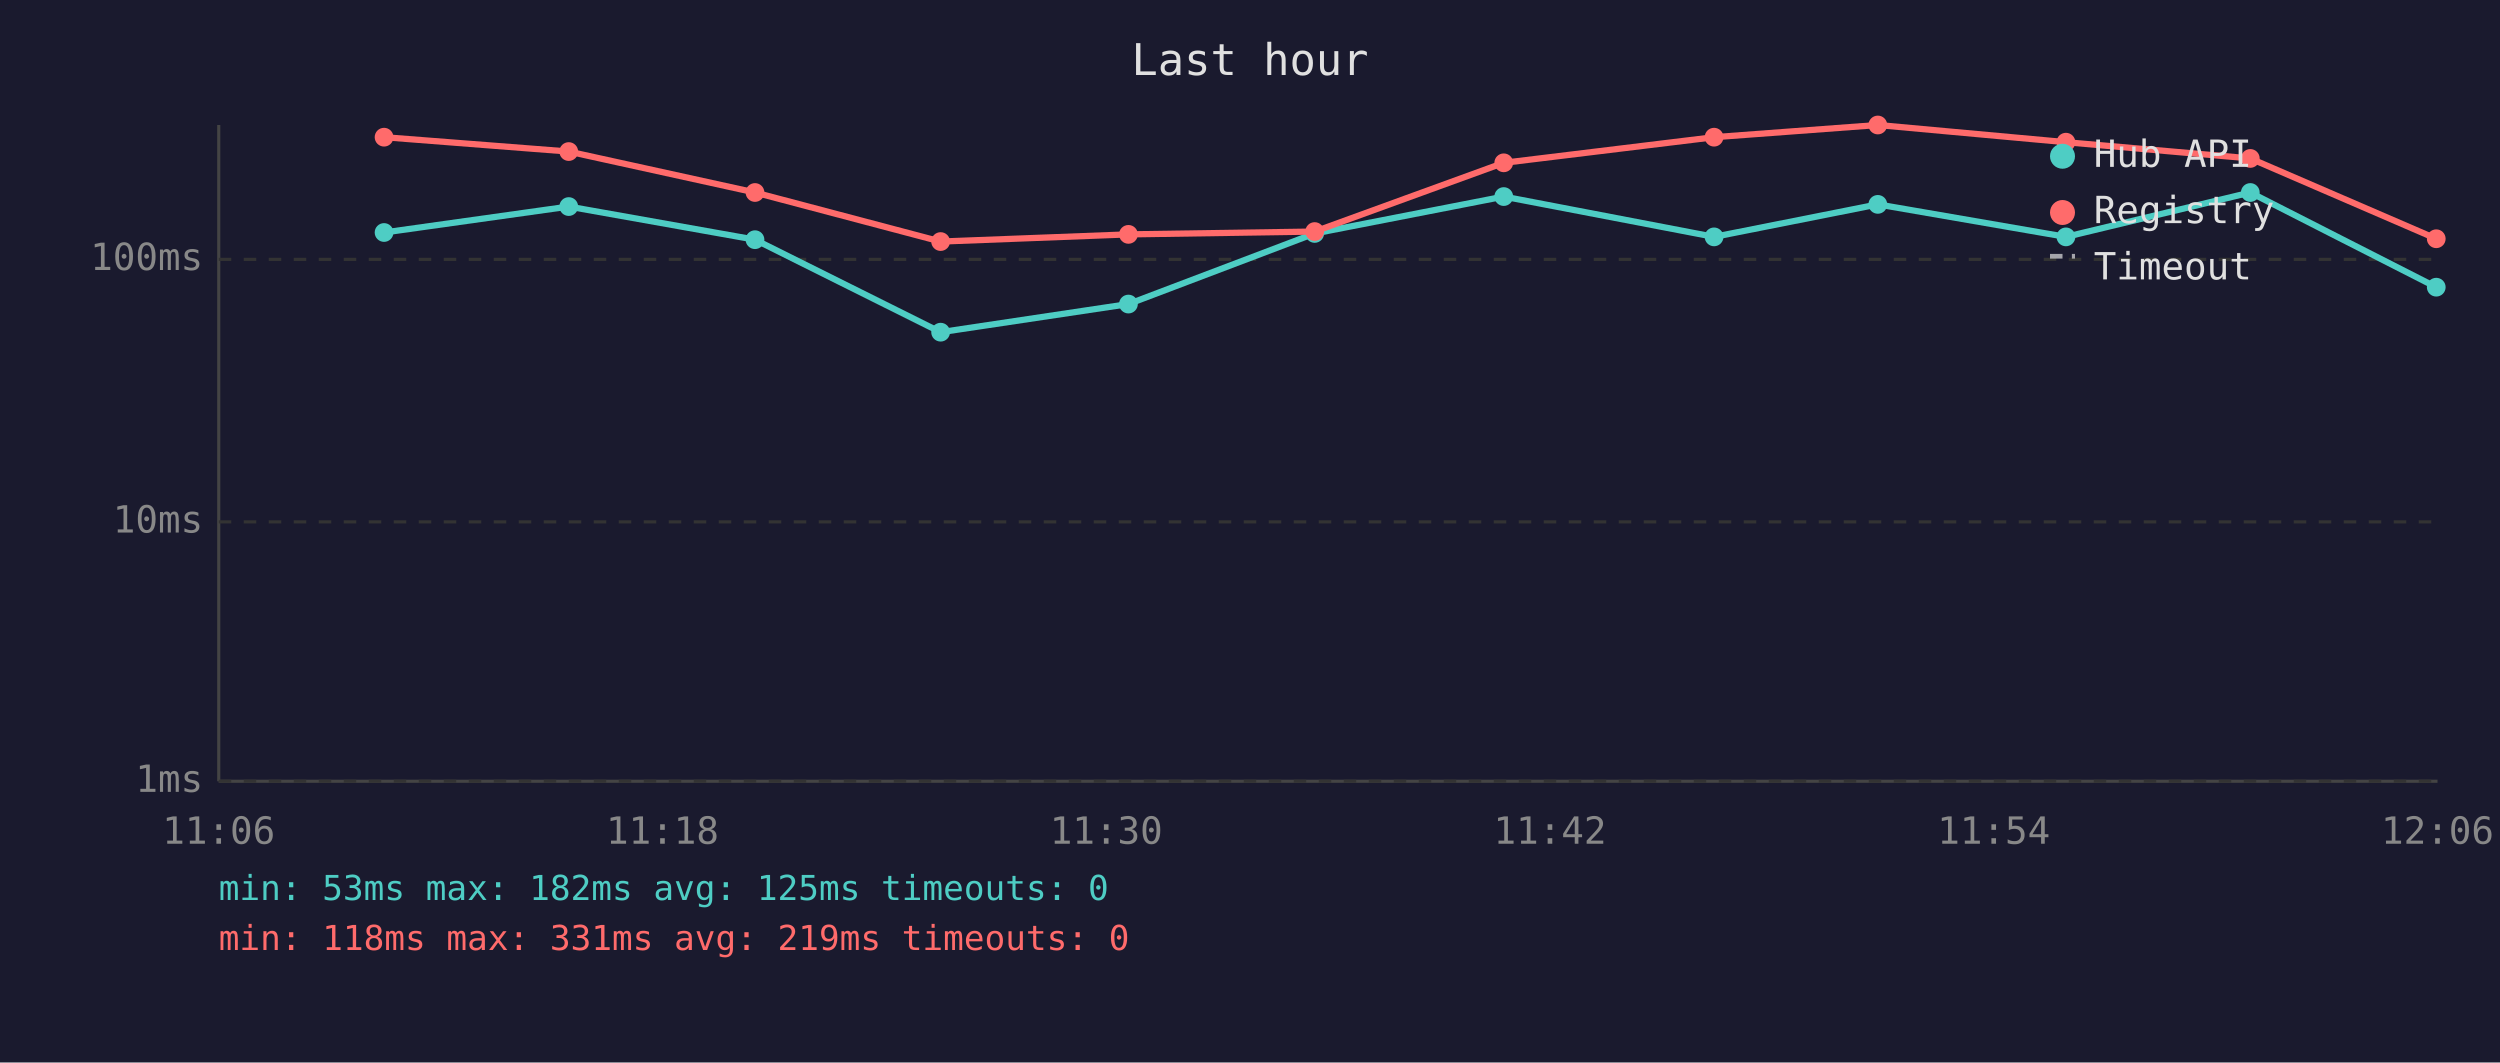
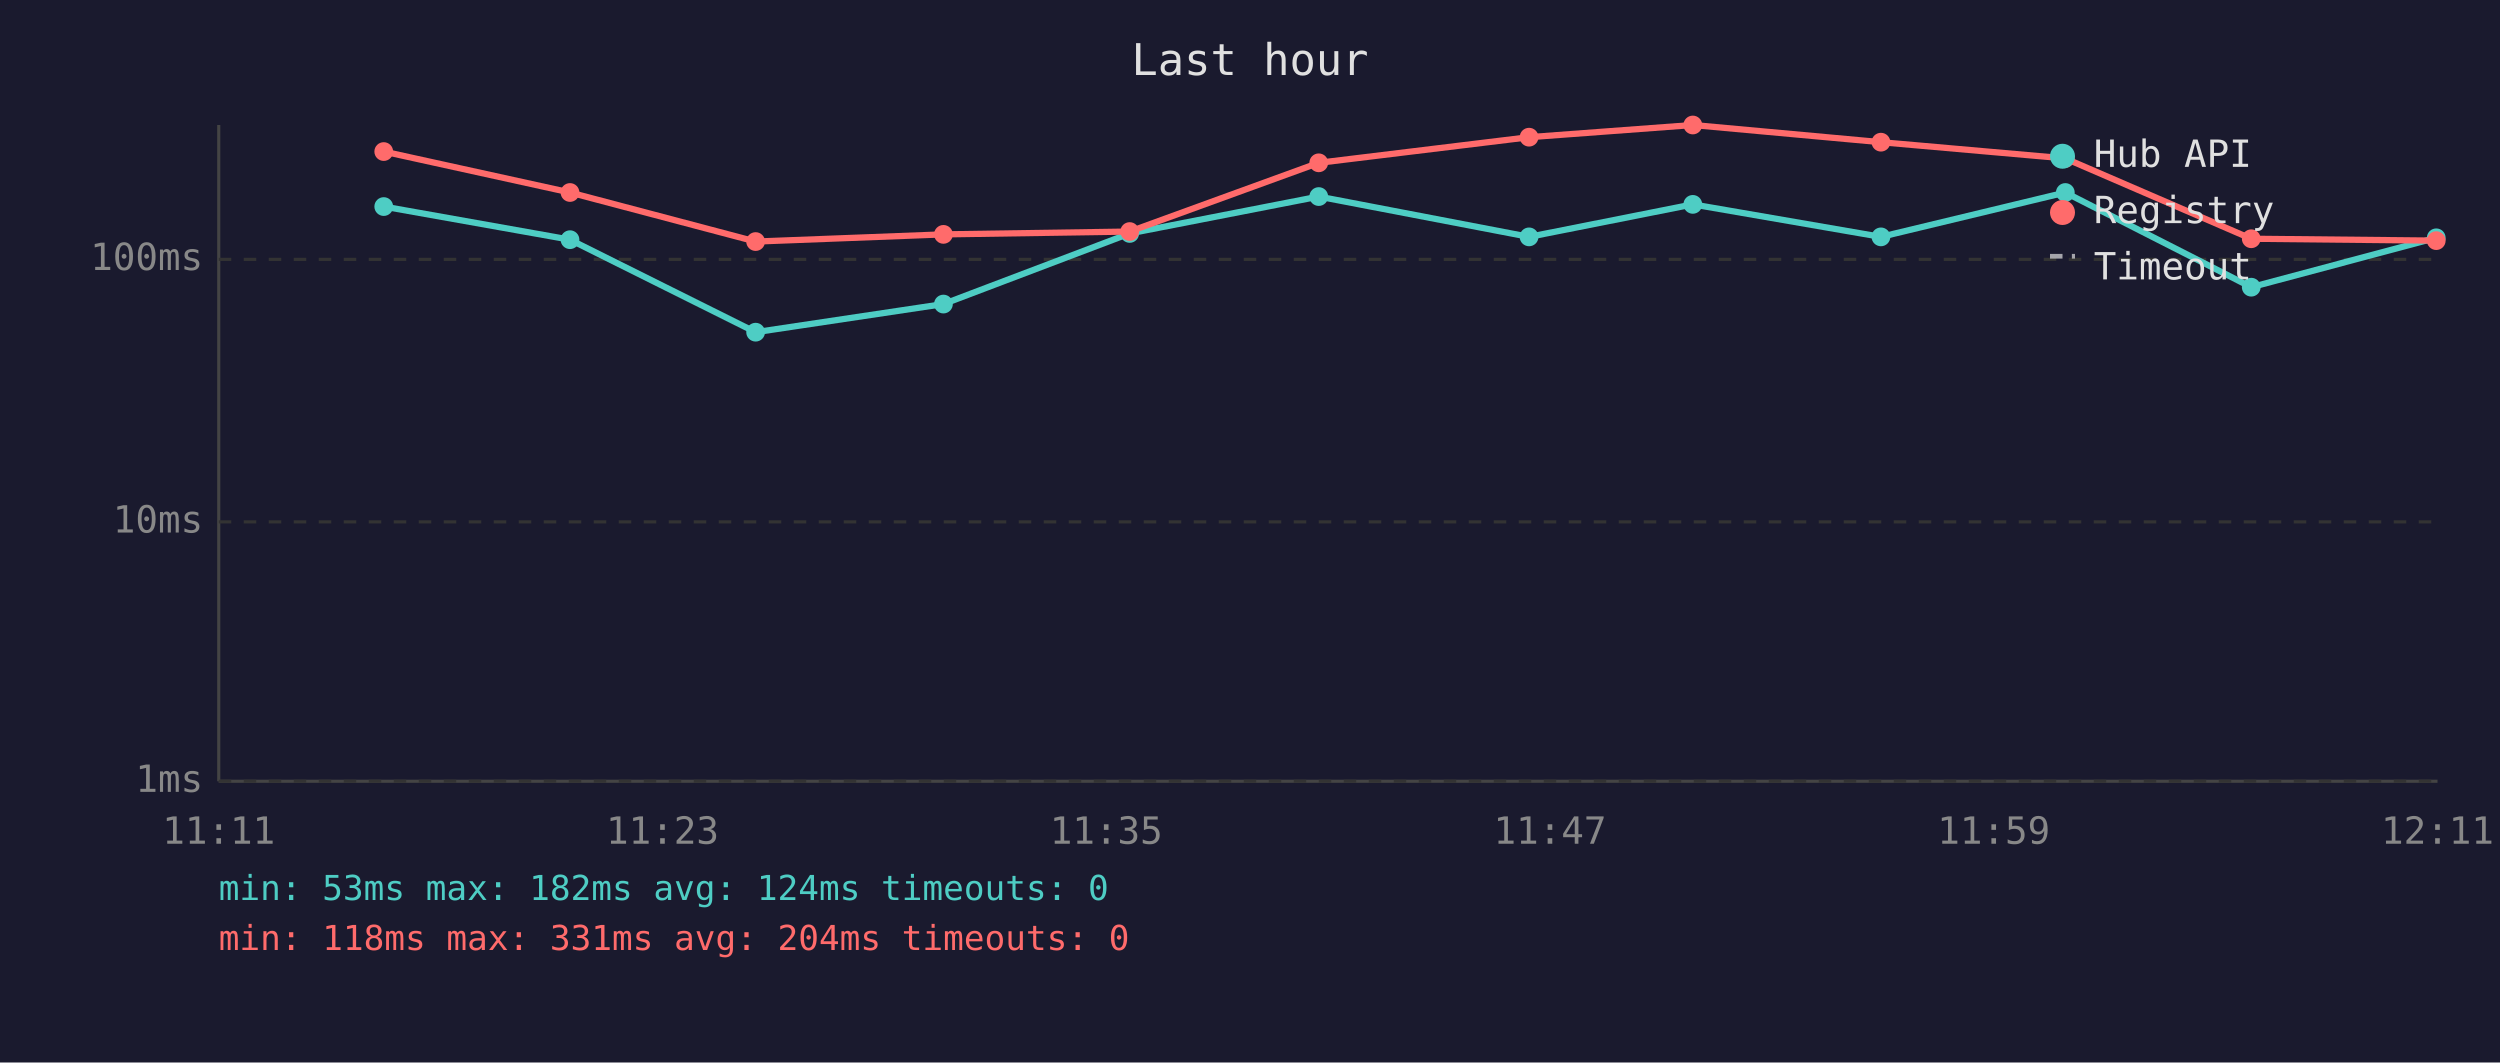
<svg xmlns="http://www.w3.org/2000/svg" viewBox="0 0 800 340" font-family="monospace" font-size="12">
  <rect width="800" height="340" fill="#1a1a2e" />
  <text x="400" y="24" fill="#e0e0e0" font-size="14" text-anchor="middle">Last hour</text>
  <line x1="70" y1="40" x2="70" y2="250" stroke="#444" stroke-width="1" />
  <line x1="70" y1="250" x2="780" y2="250" stroke="#444" stroke-width="1" />
  <line x1="70" y1="250" x2="780" y2="250" stroke="#333" stroke-width="1" stroke-dasharray="4" />
  <text x="65" y="250" fill="#888" text-anchor="end" dominant-baseline="middle">1ms</text>
  <line x1="70" y1="167" x2="780" y2="167" stroke="#333" stroke-width="1" stroke-dasharray="4" />
  <text x="65" y="167" fill="#888" text-anchor="end" dominant-baseline="middle">10ms</text>
  <line x1="70" y1="83" x2="780" y2="83" stroke="#333" stroke-width="1" stroke-dasharray="4" />
  <text x="65" y="83" fill="#888" text-anchor="end" dominant-baseline="middle">100ms</text>
-   <text x="70" y="270" fill="#888" text-anchor="middle">11:06</text>
-   <text x="212" y="270" fill="#888" text-anchor="middle">11:18</text>
-   <text x="354" y="270" fill="#888" text-anchor="middle">11:30</text>
-   <text x="496" y="270" fill="#888" text-anchor="middle">11:42</text>
-   <text x="638" y="270" fill="#888" text-anchor="middle">11:54</text>
-   <text x="780" y="270" fill="#888" text-anchor="middle">12:06</text>
-   <polyline points="122.9,74.4 182.0,66.1 241.6,76.7 301.0,106.3 361.1,97.3 420.7,74.7 481.2,62.9 548.5,75.8 600.9,65.4 661.1,75.8 720.1,61.6 779.6,91.9" fill="none" stroke="#4ecdc4" stroke-width="2" opacity="1" />
-   <circle cx="122.9" cy="74.4" r="3" fill="#4ecdc4" />
-   <circle cx="182.0" cy="66.1" r="3" fill="#4ecdc4" />
-   <circle cx="241.6" cy="76.7" r="3" fill="#4ecdc4" />
-   <circle cx="301.0" cy="106.3" r="3" fill="#4ecdc4" />
-   <circle cx="361.1" cy="97.3" r="3" fill="#4ecdc4" />
-   <circle cx="420.7" cy="74.7" r="3" fill="#4ecdc4" />
-   <circle cx="481.2" cy="62.9" r="3" fill="#4ecdc4" />
-   <circle cx="548.5" cy="75.8" r="3" fill="#4ecdc4" />
-   <circle cx="600.9" cy="65.4" r="3" fill="#4ecdc4" />
-   <circle cx="661.1" cy="75.8" r="3" fill="#4ecdc4" />
-   <circle cx="720.1" cy="61.6" r="3" fill="#4ecdc4" />
-   <circle cx="779.6" cy="91.9" r="3" fill="#4ecdc4" />
-   <polyline points="122.9,43.9 182.0,48.5 241.6,61.6 301.0,77.3 361.1,75.0 420.7,74.1 481.2,52.1 548.5,43.9 600.9,40.0 661.1,45.5 720.1,50.7 779.6,76.4" fill="none" stroke="#ff6b6b" stroke-width="2" opacity="1" />
-   <circle cx="122.9" cy="43.9" r="3" fill="#ff6b6b" />
-   <circle cx="182.0" cy="48.5" r="3" fill="#ff6b6b" />
-   <circle cx="241.6" cy="61.6" r="3" fill="#ff6b6b" />
-   <circle cx="301.0" cy="77.3" r="3" fill="#ff6b6b" />
-   <circle cx="361.1" cy="75.0" r="3" fill="#ff6b6b" />
-   <circle cx="420.7" cy="74.1" r="3" fill="#ff6b6b" />
-   <circle cx="481.2" cy="52.1" r="3" fill="#ff6b6b" />
-   <circle cx="548.5" cy="43.9" r="3" fill="#ff6b6b" />
-   <circle cx="600.9" cy="40.0" r="3" fill="#ff6b6b" />
-   <circle cx="661.1" cy="45.5" r="3" fill="#ff6b6b" />
-   <circle cx="720.1" cy="50.7" r="3" fill="#ff6b6b" />
-   <circle cx="779.6" cy="76.4" r="3" fill="#ff6b6b" />
+   <text x="70" y="270" fill="#888" text-anchor="middle">11:11</text>
+   <text x="212" y="270" fill="#888" text-anchor="middle">11:23</text>
+   <text x="354" y="270" fill="#888" text-anchor="middle">11:35</text>
+   <text x="496" y="270" fill="#888" text-anchor="middle">11:47</text>
+   <text x="638" y="270" fill="#888" text-anchor="middle">11:59</text>
+   <text x="780" y="270" fill="#888" text-anchor="middle">12:11</text>
+   <polyline points="122.8,66.1 182.4,76.7 241.8,106.3 301.9,97.3 361.5,74.7 422.0,62.9 489.3,75.8 541.7,65.4 601.9,75.8 660.9,61.6 720.4,91.9 779.6,76.1" fill="none" stroke="#4ecdc4" stroke-width="2" opacity="1" />
+   <circle cx="122.8" cy="66.1" r="3" fill="#4ecdc4" />
+   <circle cx="182.4" cy="76.7" r="3" fill="#4ecdc4" />
+   <circle cx="241.8" cy="106.3" r="3" fill="#4ecdc4" />
+   <circle cx="301.9" cy="97.3" r="3" fill="#4ecdc4" />
+   <circle cx="361.5" cy="74.7" r="3" fill="#4ecdc4" />
+   <circle cx="422.0" cy="62.9" r="3" fill="#4ecdc4" />
+   <circle cx="489.3" cy="75.8" r="3" fill="#4ecdc4" />
+   <circle cx="541.7" cy="65.4" r="3" fill="#4ecdc4" />
+   <circle cx="601.9" cy="75.8" r="3" fill="#4ecdc4" />
+   <circle cx="660.9" cy="61.6" r="3" fill="#4ecdc4" />
+   <circle cx="720.4" cy="91.9" r="3" fill="#4ecdc4" />
+   <circle cx="779.6" cy="76.1" r="3" fill="#4ecdc4" />
+   <polyline points="122.8,48.5 182.4,61.6 241.8,77.3 301.9,75.0 361.5,74.1 422.0,52.1 489.3,43.9 541.7,40.0 601.9,45.5 660.9,50.7 720.4,76.4 779.6,77.0" fill="none" stroke="#ff6b6b" stroke-width="2" opacity="1" />
+   <circle cx="122.8" cy="48.5" r="3" fill="#ff6b6b" />
+   <circle cx="182.4" cy="61.6" r="3" fill="#ff6b6b" />
+   <circle cx="241.8" cy="77.3" r="3" fill="#ff6b6b" />
+   <circle cx="301.9" cy="75.0" r="3" fill="#ff6b6b" />
+   <circle cx="361.5" cy="74.1" r="3" fill="#ff6b6b" />
+   <circle cx="422.0" cy="52.1" r="3" fill="#ff6b6b" />
+   <circle cx="489.3" cy="43.9" r="3" fill="#ff6b6b" />
+   <circle cx="541.7" cy="40.0" r="3" fill="#ff6b6b" />
+   <circle cx="601.9" cy="45.5" r="3" fill="#ff6b6b" />
+   <circle cx="660.9" cy="50.7" r="3" fill="#ff6b6b" />
+   <circle cx="720.4" cy="76.4" r="3" fill="#ff6b6b" />
+   <circle cx="779.6" cy="77.0" r="3" fill="#ff6b6b" />
  <circle cx="660" cy="50" r="4" fill="#4ecdc4" />
  <text x="670" y="50" fill="#e0e0e0" dominant-baseline="middle">Hub API</text>
  <circle cx="660" cy="68" r="4" fill="#ff6b6b" />
  <text x="670" y="68" fill="#e0e0e0" dominant-baseline="middle">Registry</text>
  <line x1="656" y1="82" x2="664" y2="82" stroke="#e0e0e0" stroke-width="1.5" stroke-dasharray="4,3" opacity="0.7" />
  <text x="670" y="86" fill="#e0e0e0" dominant-baseline="middle">Timeout</text>
-   <text x="70" y="288" fill="#4ecdc4" font-size="11">min: 53ms  max: 182ms  avg: 125ms  timeouts: 0</text>
-   <text x="70" y="304" fill="#ff6b6b" font-size="11">min: 118ms  max: 331ms  avg: 219ms  timeouts: 0</text>
+   <text x="70" y="288" fill="#4ecdc4" font-size="11">min: 53ms  max: 182ms  avg: 124ms  timeouts: 0</text>
+   <text x="70" y="304" fill="#ff6b6b" font-size="11">min: 118ms  max: 331ms  avg: 204ms  timeouts: 0</text>
</svg>
